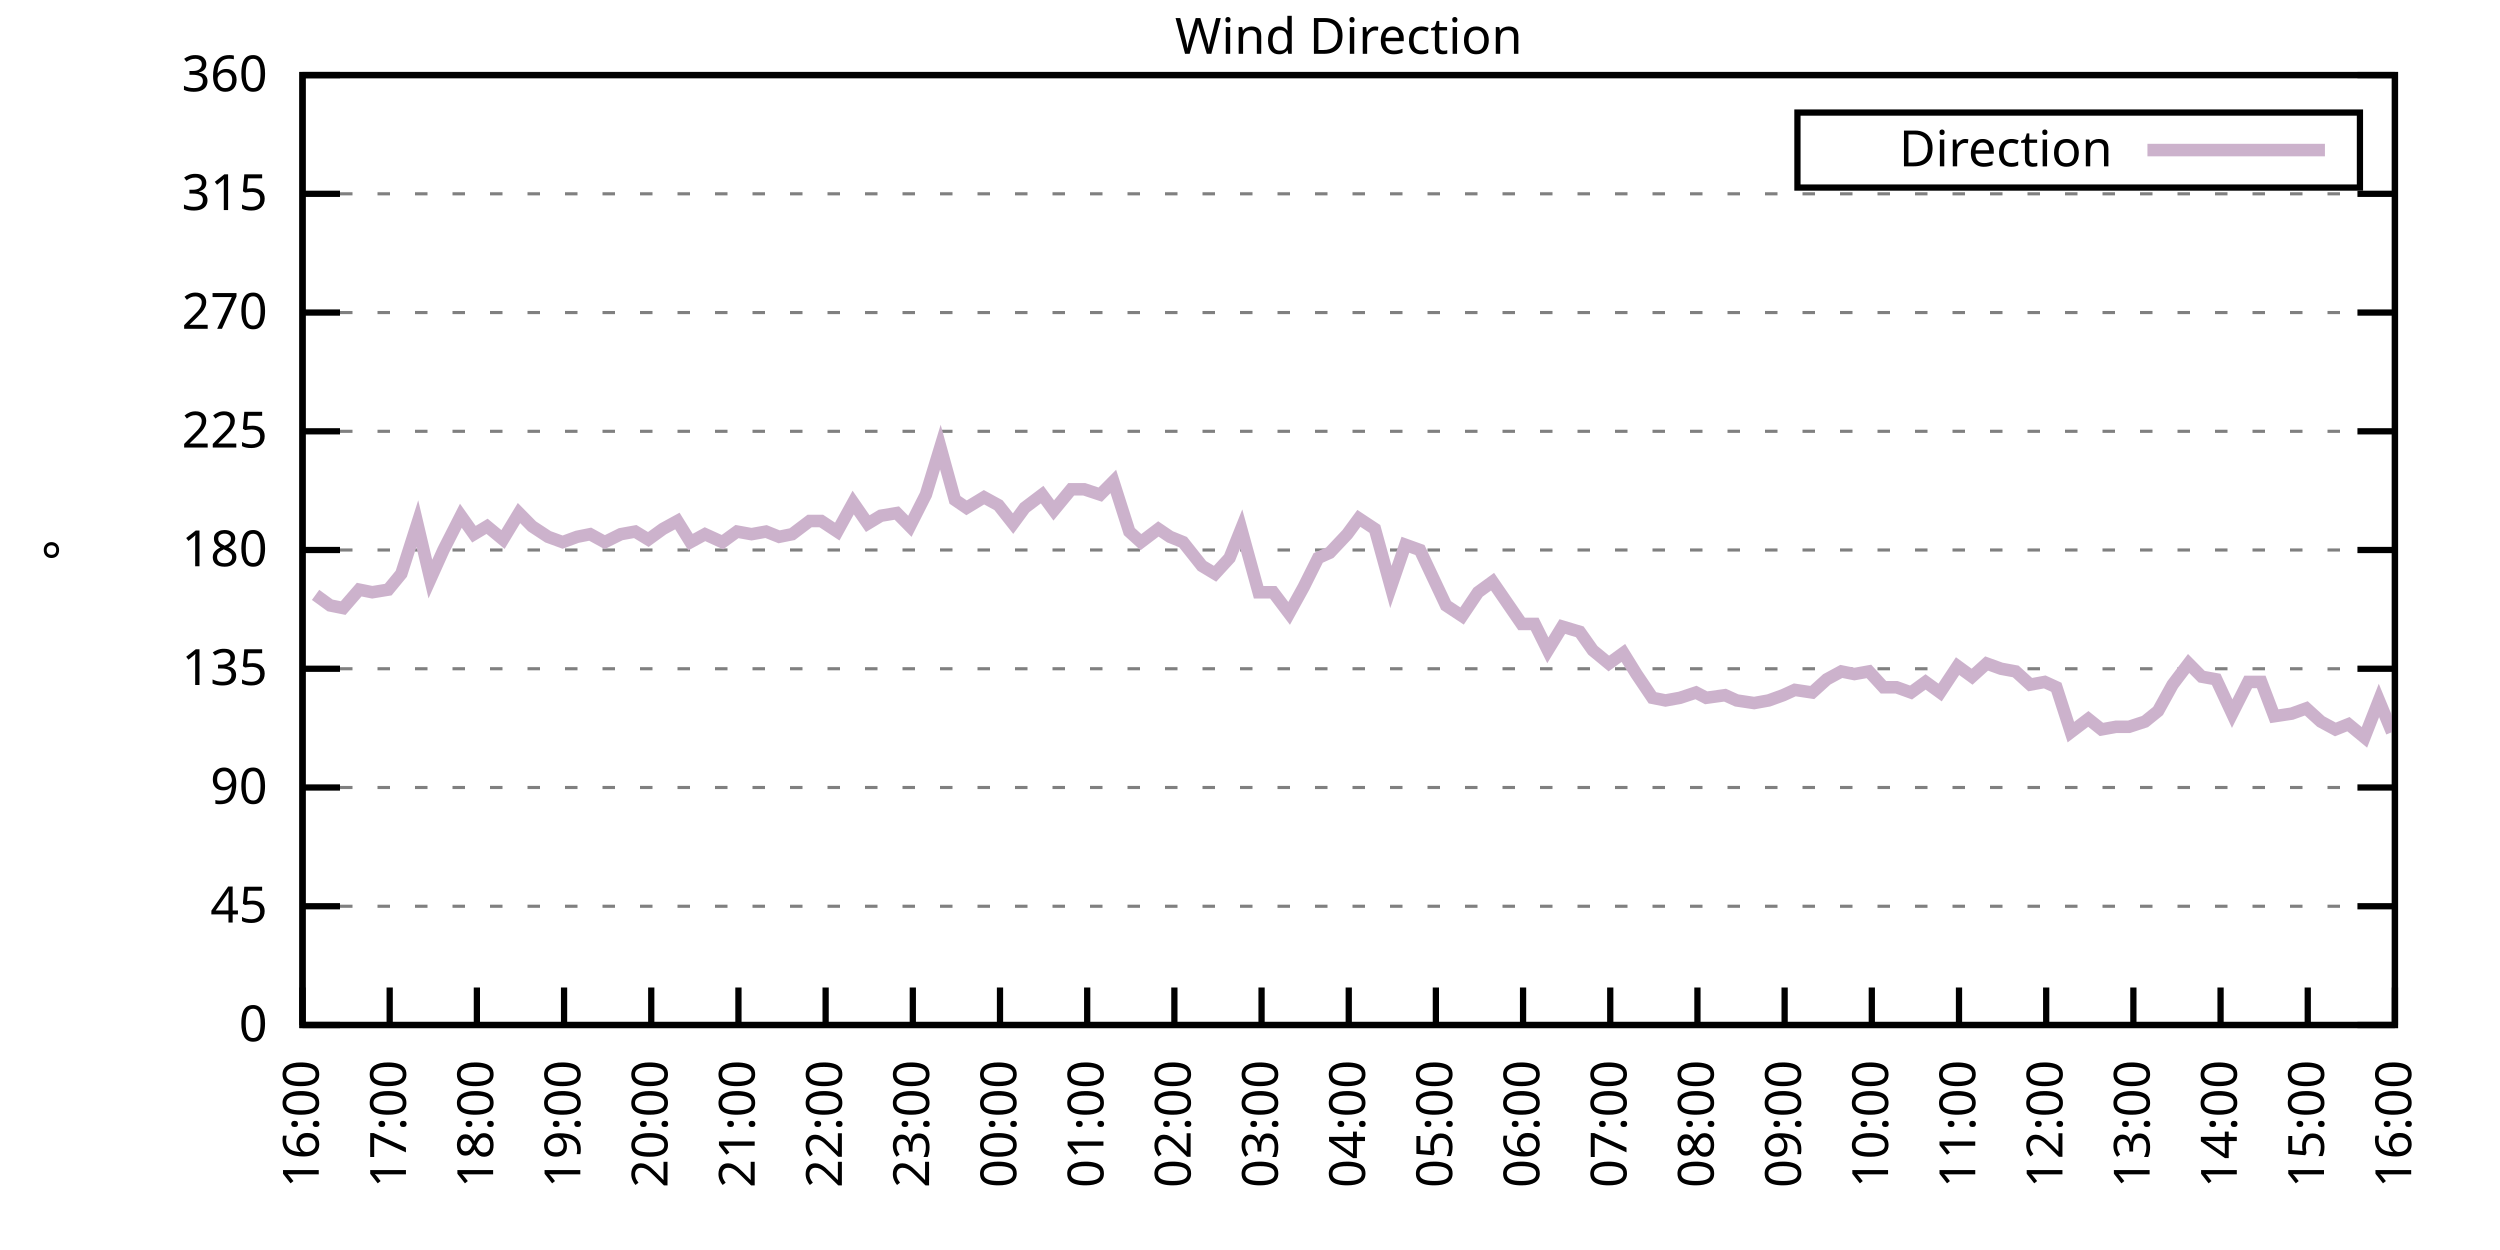
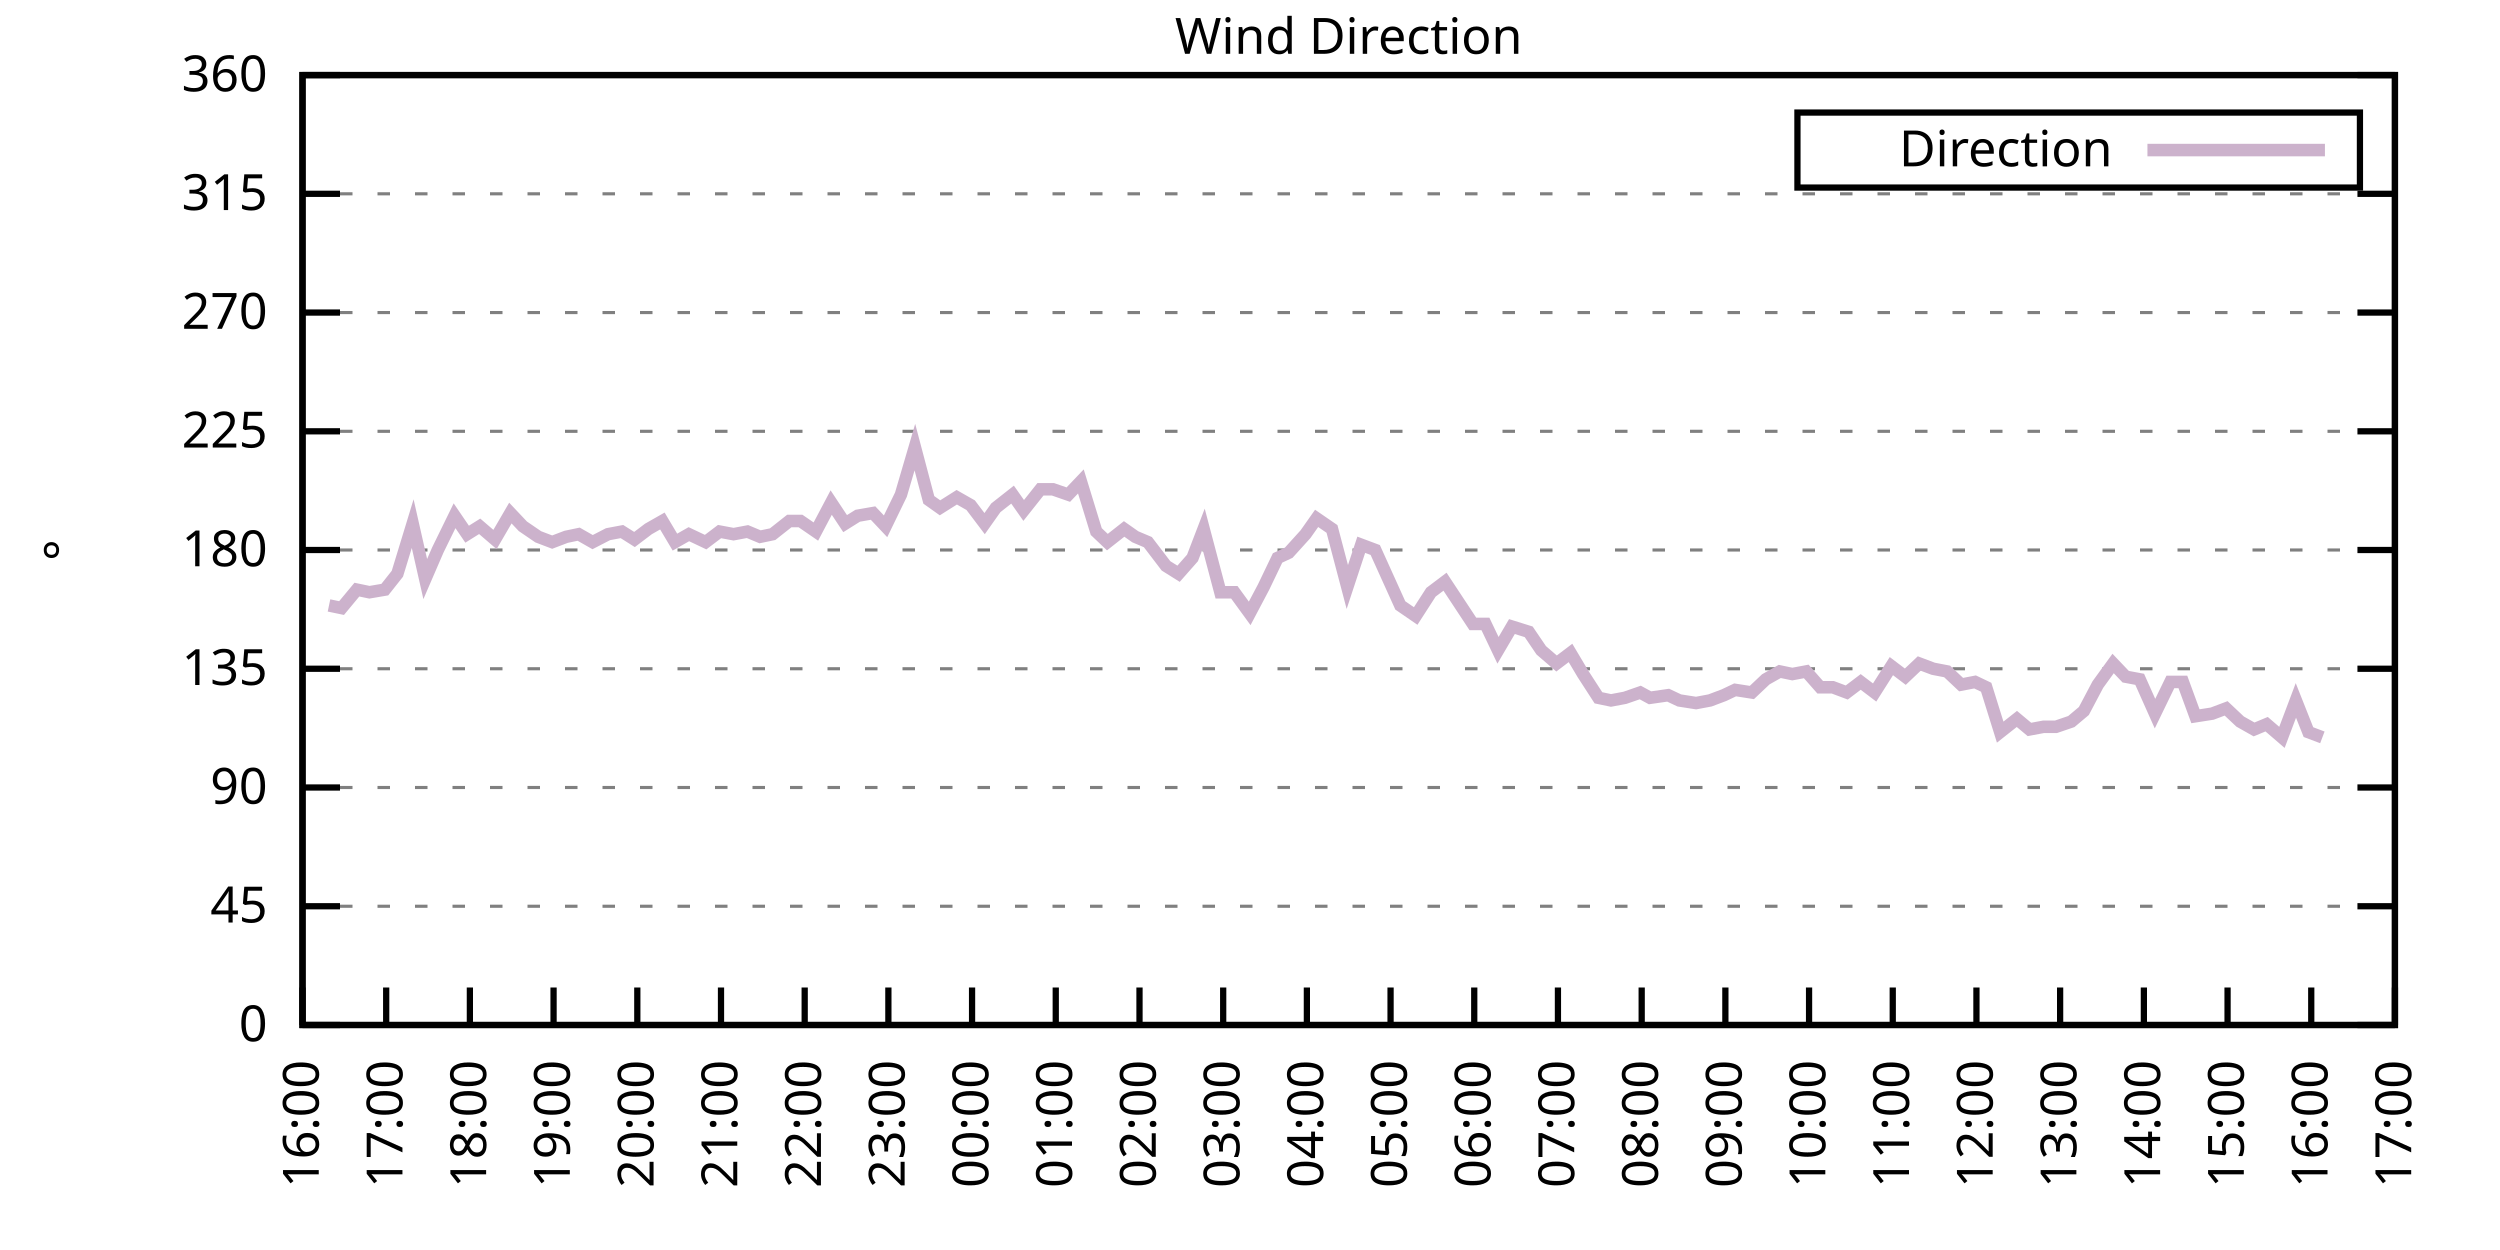
<svg xmlns="http://www.w3.org/2000/svg" xmlns:xlink="http://www.w3.org/1999/xlink" width="400" height="200" viewBox="0 0 400 200">
  <g id="gnuplot_canvas">
    <rect x="0" y="0" width="400" height="200" fill="none" />
    <defs>
      <circle id="gpDot" r="0.5" stroke-width="0.5" stroke="currentColor" />
      <path id="gpPt0" stroke-width="0.333" stroke="currentColor" d="M-1,0 h2 M0,-1 v2" />
      <path id="gpPt1" stroke-width="0.333" stroke="currentColor" d="M-1,-1 L1,1 M1,-1 L-1,1" />
      <path id="gpPt2" stroke-width="0.333" stroke="currentColor" d="M-1,0 L1,0 M0,-1 L0,1 M-1,-1 L1,1 M-1,1 L1,-1" />
      <rect id="gpPt3" stroke-width="0.333" stroke="currentColor" x="-1" y="-1" width="2" height="2" />
      <rect id="gpPt4" stroke-width="0.333" stroke="currentColor" fill="currentColor" x="-1" y="-1" width="2" height="2" />
      <circle id="gpPt5" stroke-width="0.333" stroke="currentColor" cx="0" cy="0" r="1" />
      <use xlink:href="#gpPt5" id="gpPt6" fill="currentColor" stroke="none" />
      <path id="gpPt7" stroke-width="0.333" stroke="currentColor" d="M0,-1.33 L-1.33,0.67 L1.33,0.67 z" />
      <use xlink:href="#gpPt7" id="gpPt8" fill="currentColor" stroke="none" />
      <use xlink:href="#gpPt7" id="gpPt9" stroke="currentColor" transform="rotate(180)" />
      <use xlink:href="#gpPt9" id="gpPt10" fill="currentColor" stroke="none" />
      <use xlink:href="#gpPt3" id="gpPt11" stroke="currentColor" transform="rotate(45)" />
      <use xlink:href="#gpPt11" id="gpPt12" fill="currentColor" stroke="none" />
      <path id="gpPt13" stroke-width="0.333" stroke="currentColor" d="M0,1.330 L1.265,0.411 L0.782,-1.067 L-0.782,-1.076 L-1.265,0.411 z" />
      <use xlink:href="#gpPt13" id="gpPt14" fill="currentColor" stroke="none" />
      <filter id="textbox" filterUnits="objectBoundingBox" x="0" y="0" height="1" width="1">
        <feFlood flood-color="white" flood-opacity="1" result="bgnd" />
        <feComposite in="SourceGraphic" in2="bgnd" operator="atop" />
      </filter>
      <filter id="greybox" filterUnits="objectBoundingBox" x="0" y="0" height="1" width="1">
        <feFlood flood-color="lightgrey" flood-opacity="1" result="grey" />
        <feComposite in="SourceGraphic" in2="grey" operator="atop" />
      </filter>
    </defs>
    <g fill="none" color="white" stroke="currentColor" stroke-width="1.00" stroke-linecap="butt" stroke-linejoin="miter">
</g>
    <g fill="none" color="black" stroke="currentColor" stroke-width="1.00" stroke-linecap="butt" stroke-linejoin="miter">
      <g stroke="none" shape-rendering="crispEdges">
        <polygon fill="rgb(255, 255, 255)" points="48.40,164.00 383.18,164.00 383.18,12.02 48.40,12.02 " />
      </g>
    </g>
    <g fill="none" color="black" stroke="currentColor" stroke-width="1.00" stroke-linecap="butt" stroke-linejoin="miter">
</g>
    <g fill="none" color="black" stroke="black" stroke-width="0.50" stroke-linecap="butt" stroke-linejoin="miter">
</g>
    <g fill="none" color="gray" stroke="currentColor" stroke-width="0.50" stroke-linecap="butt" stroke-linejoin="miter">
      <path stroke="gray" stroke-dasharray="2,4" class="gridline" d="M48.40,164.00 L383.19,164.00  " />
    </g>
    <g fill="none" color="gray" stroke="gray" stroke-width="1.00" stroke-linecap="butt" stroke-linejoin="miter">
</g>
    <g fill="none" color="black" stroke="currentColor" stroke-width="1.00" stroke-linecap="butt" stroke-linejoin="miter">
      <path stroke="black" d="M48.40,164.00 L54.40,164.00 M383.19,164.00 L377.19,164.00  " />
      <g transform="translate(42.80,166.60)" stroke="none" fill="black" font-family="Sans" font-size="8.00" text-anchor="end">
        <text>
          <tspan font-family="Sans"> 0</tspan>
        </text>
      </g>
    </g>
    <g fill="none" color="black" stroke="currentColor" stroke-width="1.00" stroke-linecap="butt" stroke-linejoin="miter">
</g>
    <g fill="none" color="black" stroke="black" stroke-width="0.50" stroke-linecap="butt" stroke-linejoin="miter">
</g>
    <g fill="none" color="gray" stroke="currentColor" stroke-width="0.50" stroke-linecap="butt" stroke-linejoin="miter">
      <path stroke="gray" stroke-dasharray="2,4" class="gridline" d="M48.40,145.00 L383.19,145.00  " />
    </g>
    <g fill="none" color="gray" stroke="gray" stroke-width="1.00" stroke-linecap="butt" stroke-linejoin="miter">
</g>
    <g fill="none" color="black" stroke="currentColor" stroke-width="1.00" stroke-linecap="butt" stroke-linejoin="miter">
      <path stroke="black" d="M48.40,145.00 L54.40,145.00 M383.19,145.00 L377.19,145.00  " />
      <g transform="translate(42.80,147.60)" stroke="none" fill="black" font-family="Sans" font-size="8.00" text-anchor="end">
        <text>
          <tspan font-family="Sans"> 45</tspan>
        </text>
      </g>
    </g>
    <g fill="none" color="black" stroke="currentColor" stroke-width="1.00" stroke-linecap="butt" stroke-linejoin="miter">
</g>
    <g fill="none" color="black" stroke="black" stroke-width="0.50" stroke-linecap="butt" stroke-linejoin="miter">
</g>
    <g fill="none" color="gray" stroke="currentColor" stroke-width="0.50" stroke-linecap="butt" stroke-linejoin="miter">
      <path stroke="gray" stroke-dasharray="2,4" class="gridline" d="M48.40,126.00 L383.19,126.00  " />
    </g>
    <g fill="none" color="gray" stroke="gray" stroke-width="1.00" stroke-linecap="butt" stroke-linejoin="miter">
</g>
    <g fill="none" color="black" stroke="currentColor" stroke-width="1.00" stroke-linecap="butt" stroke-linejoin="miter">
      <path stroke="black" d="M48.40,126.00 L54.40,126.00 M383.19,126.00 L377.19,126.00  " />
      <g transform="translate(42.80,128.60)" stroke="none" fill="black" font-family="Sans" font-size="8.00" text-anchor="end">
        <text>
          <tspan font-family="Sans"> 90</tspan>
        </text>
      </g>
    </g>
    <g fill="none" color="black" stroke="currentColor" stroke-width="1.00" stroke-linecap="butt" stroke-linejoin="miter">
</g>
    <g fill="none" color="black" stroke="black" stroke-width="0.50" stroke-linecap="butt" stroke-linejoin="miter">
</g>
    <g fill="none" color="gray" stroke="currentColor" stroke-width="0.50" stroke-linecap="butt" stroke-linejoin="miter">
      <path stroke="gray" stroke-dasharray="2,4" class="gridline" d="M48.40,107.00 L383.19,107.00  " />
    </g>
    <g fill="none" color="gray" stroke="gray" stroke-width="1.00" stroke-linecap="butt" stroke-linejoin="miter">
</g>
    <g fill="none" color="black" stroke="currentColor" stroke-width="1.00" stroke-linecap="butt" stroke-linejoin="miter">
      <path stroke="black" d="M48.40,107.00 L54.40,107.00 M383.19,107.00 L377.19,107.00  " />
      <g transform="translate(42.80,109.60)" stroke="none" fill="black" font-family="Sans" font-size="8.00" text-anchor="end">
        <text>
          <tspan font-family="Sans"> 135</tspan>
        </text>
      </g>
    </g>
    <g fill="none" color="black" stroke="currentColor" stroke-width="1.00" stroke-linecap="butt" stroke-linejoin="miter">
</g>
    <g fill="none" color="black" stroke="black" stroke-width="0.50" stroke-linecap="butt" stroke-linejoin="miter">
</g>
    <g fill="none" color="gray" stroke="currentColor" stroke-width="0.50" stroke-linecap="butt" stroke-linejoin="miter">
      <path stroke="gray" stroke-dasharray="2,4" class="gridline" d="M48.40,88.00 L383.19,88.00  " />
    </g>
    <g fill="none" color="gray" stroke="gray" stroke-width="1.00" stroke-linecap="butt" stroke-linejoin="miter">
</g>
    <g fill="none" color="black" stroke="currentColor" stroke-width="1.00" stroke-linecap="butt" stroke-linejoin="miter">
      <path stroke="black" d="M48.40,88.00 L54.40,88.00 M383.19,88.00 L377.19,88.00  " />
      <g transform="translate(42.80,90.60)" stroke="none" fill="black" font-family="Sans" font-size="8.00" text-anchor="end">
        <text>
          <tspan font-family="Sans"> 180</tspan>
        </text>
      </g>
    </g>
    <g fill="none" color="black" stroke="currentColor" stroke-width="1.00" stroke-linecap="butt" stroke-linejoin="miter">
</g>
    <g fill="none" color="black" stroke="black" stroke-width="0.50" stroke-linecap="butt" stroke-linejoin="miter">
</g>
    <g fill="none" color="gray" stroke="currentColor" stroke-width="0.50" stroke-linecap="butt" stroke-linejoin="miter">
      <path stroke="gray" stroke-dasharray="2,4" class="gridline" d="M48.40,69.01 L383.19,69.01  " />
    </g>
    <g fill="none" color="gray" stroke="gray" stroke-width="1.00" stroke-linecap="butt" stroke-linejoin="miter">
</g>
    <g fill="none" color="black" stroke="currentColor" stroke-width="1.00" stroke-linecap="butt" stroke-linejoin="miter">
      <path stroke="black" d="M48.40,69.01 L54.40,69.01 M383.19,69.01 L377.19,69.01  " />
      <g transform="translate(42.80,71.61)" stroke="none" fill="black" font-family="Sans" font-size="8.00" text-anchor="end">
        <text>
          <tspan font-family="Sans"> 225</tspan>
        </text>
      </g>
    </g>
    <g fill="none" color="black" stroke="currentColor" stroke-width="1.00" stroke-linecap="butt" stroke-linejoin="miter">
</g>
    <g fill="none" color="black" stroke="black" stroke-width="0.50" stroke-linecap="butt" stroke-linejoin="miter">
</g>
    <g fill="none" color="gray" stroke="currentColor" stroke-width="0.50" stroke-linecap="butt" stroke-linejoin="miter">
      <path stroke="gray" stroke-dasharray="2,4" class="gridline" d="M48.40,50.01 L383.19,50.01  " />
    </g>
    <g fill="none" color="gray" stroke="gray" stroke-width="1.00" stroke-linecap="butt" stroke-linejoin="miter">
</g>
    <g fill="none" color="black" stroke="currentColor" stroke-width="1.00" stroke-linecap="butt" stroke-linejoin="miter">
      <path stroke="black" d="M48.40,50.01 L54.40,50.01 M383.19,50.01 L377.19,50.01  " />
      <g transform="translate(42.80,52.61)" stroke="none" fill="black" font-family="Sans" font-size="8.00" text-anchor="end">
        <text>
          <tspan font-family="Sans"> 270</tspan>
        </text>
      </g>
    </g>
    <g fill="none" color="black" stroke="currentColor" stroke-width="1.00" stroke-linecap="butt" stroke-linejoin="miter">
</g>
    <g fill="none" color="black" stroke="black" stroke-width="0.50" stroke-linecap="butt" stroke-linejoin="miter">
</g>
    <g fill="none" color="gray" stroke="currentColor" stroke-width="0.50" stroke-linecap="butt" stroke-linejoin="miter">
      <path stroke="gray" stroke-dasharray="2,4" class="gridline" d="M48.40,31.01 L383.19,31.01  " />
    </g>
    <g fill="none" color="gray" stroke="gray" stroke-width="1.00" stroke-linecap="butt" stroke-linejoin="miter">
</g>
    <g fill="none" color="black" stroke="currentColor" stroke-width="1.00" stroke-linecap="butt" stroke-linejoin="miter">
      <path stroke="black" d="M48.40,31.01 L54.40,31.01 M383.19,31.01 L377.19,31.01  " />
      <g transform="translate(42.80,33.61)" stroke="none" fill="black" font-family="Sans" font-size="8.00" text-anchor="end">
        <text>
          <tspan font-family="Sans"> 315</tspan>
        </text>
      </g>
    </g>
    <g fill="none" color="black" stroke="currentColor" stroke-width="1.00" stroke-linecap="butt" stroke-linejoin="miter">
</g>
    <g fill="none" color="black" stroke="black" stroke-width="0.50" stroke-linecap="butt" stroke-linejoin="miter">
</g>
    <g fill="none" color="gray" stroke="currentColor" stroke-width="0.50" stroke-linecap="butt" stroke-linejoin="miter">
      <path stroke="gray" stroke-dasharray="2,4" class="gridline" d="M48.40,12.01 L383.19,12.01  " />
    </g>
    <g fill="none" color="gray" stroke="gray" stroke-width="1.00" stroke-linecap="butt" stroke-linejoin="miter">
</g>
    <g fill="none" color="black" stroke="currentColor" stroke-width="1.00" stroke-linecap="butt" stroke-linejoin="miter">
      <path stroke="black" d="M48.40,12.01 L54.40,12.01 M383.19,12.01 L377.19,12.01  " />
      <g transform="translate(42.80,14.61)" stroke="none" fill="black" font-family="Sans" font-size="8.00" text-anchor="end">
        <text>
          <tspan font-family="Sans"> 360</tspan>
        </text>
      </g>
    </g>
    <g fill="none" color="black" stroke="currentColor" stroke-width="1.00" stroke-linecap="butt" stroke-linejoin="miter">
      <path stroke="black" d="M48.40,164.00 L48.40,158.00  " />
      <g transform="translate(51.00,169.60) rotate(270.00)" stroke="none" fill="black" font-family="Sans" font-size="8.00" text-anchor="end">
        <text>
          <tspan font-family="Sans">16:00</tspan>
        </text>
      </g>
    </g>
    <g fill="none" color="black" stroke="currentColor" stroke-width="1.00" stroke-linecap="butt" stroke-linejoin="miter">
-       <path stroke="black" d="M62.35,164.00 L62.35,158.00  " />
-       <g transform="translate(64.95,169.60) rotate(270.00)" stroke="none" fill="black" font-family="Sans" font-size="8.00" text-anchor="end">
+       <path stroke="black" d="M61.79,164.00 L61.79,158.00  " />
+       <g transform="translate(64.39,169.60) rotate(270.00)" stroke="none" fill="black" font-family="Sans" font-size="8.00" text-anchor="end">
        <text>
          <tspan font-family="Sans">17:00</tspan>
        </text>
      </g>
    </g>
    <g fill="none" color="black" stroke="currentColor" stroke-width="1.00" stroke-linecap="butt" stroke-linejoin="miter">
-       <path stroke="black" d="M76.30,164.00 L76.30,158.00  " />
-       <g transform="translate(78.90,169.60) rotate(270.00)" stroke="none" fill="black" font-family="Sans" font-size="8.00" text-anchor="end">
+       <path stroke="black" d="M75.18,164.00 L75.18,158.00  " />
+       <g transform="translate(77.78,169.60) rotate(270.00)" stroke="none" fill="black" font-family="Sans" font-size="8.00" text-anchor="end">
        <text>
          <tspan font-family="Sans">18:00</tspan>
        </text>
      </g>
    </g>
    <g fill="none" color="black" stroke="currentColor" stroke-width="1.00" stroke-linecap="butt" stroke-linejoin="miter">
-       <path stroke="black" d="M90.25,164.00 L90.25,158.00  " />
-       <g transform="translate(92.85,169.60) rotate(270.00)" stroke="none" fill="black" font-family="Sans" font-size="8.00" text-anchor="end">
+       <path stroke="black" d="M88.57,164.00 L88.57,158.00  " />
+       <g transform="translate(91.17,169.60) rotate(270.00)" stroke="none" fill="black" font-family="Sans" font-size="8.00" text-anchor="end">
        <text>
          <tspan font-family="Sans">19:00</tspan>
        </text>
      </g>
    </g>
    <g fill="none" color="black" stroke="currentColor" stroke-width="1.00" stroke-linecap="butt" stroke-linejoin="miter">
-       <path stroke="black" d="M104.20,164.00 L104.20,158.00  " />
-       <g transform="translate(106.80,169.60) rotate(270.00)" stroke="none" fill="black" font-family="Sans" font-size="8.00" text-anchor="end">
+       <path stroke="black" d="M101.97,164.00 L101.97,158.00  " />
+       <g transform="translate(104.57,169.60) rotate(270.00)" stroke="none" fill="black" font-family="Sans" font-size="8.00" text-anchor="end">
        <text>
          <tspan font-family="Sans">20:00</tspan>
        </text>
      </g>
    </g>
    <g fill="none" color="black" stroke="currentColor" stroke-width="1.00" stroke-linecap="butt" stroke-linejoin="miter">
-       <path stroke="black" d="M118.15,164.00 L118.15,158.00  " />
-       <g transform="translate(120.75,169.60) rotate(270.00)" stroke="none" fill="black" font-family="Sans" font-size="8.00" text-anchor="end">
+       <path stroke="black" d="M115.36,164.00 L115.36,158.00  " />
+       <g transform="translate(117.96,169.60) rotate(270.00)" stroke="none" fill="black" font-family="Sans" font-size="8.00" text-anchor="end">
        <text>
          <tspan font-family="Sans">21:00</tspan>
        </text>
      </g>
    </g>
    <g fill="none" color="black" stroke="currentColor" stroke-width="1.00" stroke-linecap="butt" stroke-linejoin="miter">
-       <path stroke="black" d="M132.10,164.00 L132.10,158.00  " />
-       <g transform="translate(134.70,169.60) rotate(270.00)" stroke="none" fill="black" font-family="Sans" font-size="8.00" text-anchor="end">
+       <path stroke="black" d="M128.75,164.00 L128.75,158.00  " />
+       <g transform="translate(131.35,169.60) rotate(270.00)" stroke="none" fill="black" font-family="Sans" font-size="8.00" text-anchor="end">
        <text>
          <tspan font-family="Sans">22:00</tspan>
        </text>
      </g>
    </g>
    <g fill="none" color="black" stroke="currentColor" stroke-width="1.00" stroke-linecap="butt" stroke-linejoin="miter">
-       <path stroke="black" d="M146.05,164.00 L146.05,158.00  " />
-       <g transform="translate(148.65,169.60) rotate(270.00)" stroke="none" fill="black" font-family="Sans" font-size="8.00" text-anchor="end">
+       <path stroke="black" d="M142.14,164.00 L142.14,158.00  " />
+       <g transform="translate(144.74,169.60) rotate(270.00)" stroke="none" fill="black" font-family="Sans" font-size="8.00" text-anchor="end">
        <text>
          <tspan font-family="Sans">23:00</tspan>
        </text>
      </g>
    </g>
    <g fill="none" color="black" stroke="currentColor" stroke-width="1.00" stroke-linecap="butt" stroke-linejoin="miter">
-       <path stroke="black" d="M160.00,164.00 L160.00,158.00  " />
-       <g transform="translate(162.60,169.60) rotate(270.00)" stroke="none" fill="black" font-family="Sans" font-size="8.00" text-anchor="end">
+       <path stroke="black" d="M155.53,164.00 L155.53,158.00  " />
+       <g transform="translate(158.13,169.60) rotate(270.00)" stroke="none" fill="black" font-family="Sans" font-size="8.00" text-anchor="end">
        <text>
          <tspan font-family="Sans">00:00</tspan>
        </text>
      </g>
    </g>
    <g fill="none" color="black" stroke="currentColor" stroke-width="1.00" stroke-linecap="butt" stroke-linejoin="miter">
-       <path stroke="black" d="M173.95,164.00 L173.95,158.00  " />
-       <g transform="translate(176.55,169.60) rotate(270.00)" stroke="none" fill="black" font-family="Sans" font-size="8.00" text-anchor="end">
+       <path stroke="black" d="M168.92,164.00 L168.92,158.00  " />
+       <g transform="translate(171.52,169.60) rotate(270.00)" stroke="none" fill="black" font-family="Sans" font-size="8.00" text-anchor="end">
        <text>
          <tspan font-family="Sans">01:00</tspan>
        </text>
      </g>
    </g>
    <g fill="none" color="black" stroke="currentColor" stroke-width="1.00" stroke-linecap="butt" stroke-linejoin="miter">
-       <path stroke="black" d="M187.90,164.00 L187.90,158.00  " />
-       <g transform="translate(190.50,169.60) rotate(270.00)" stroke="none" fill="black" font-family="Sans" font-size="8.00" text-anchor="end">
+       <path stroke="black" d="M182.32,164.00 L182.32,158.00  " />
+       <g transform="translate(184.92,169.60) rotate(270.00)" stroke="none" fill="black" font-family="Sans" font-size="8.00" text-anchor="end">
        <text>
          <tspan font-family="Sans">02:00</tspan>
        </text>
      </g>
    </g>
    <g fill="none" color="black" stroke="currentColor" stroke-width="1.00" stroke-linecap="butt" stroke-linejoin="miter">
-       <path stroke="black" d="M201.85,164.00 L201.85,158.00  " />
-       <g transform="translate(204.45,169.60) rotate(270.00)" stroke="none" fill="black" font-family="Sans" font-size="8.00" text-anchor="end">
+       <path stroke="black" d="M195.71,164.00 L195.71,158.00  " />
+       <g transform="translate(198.31,169.60) rotate(270.00)" stroke="none" fill="black" font-family="Sans" font-size="8.00" text-anchor="end">
        <text>
          <tspan font-family="Sans">03:00</tspan>
        </text>
      </g>
    </g>
    <g fill="none" color="black" stroke="currentColor" stroke-width="1.00" stroke-linecap="butt" stroke-linejoin="miter">
-       <path stroke="black" d="M215.80,164.00 L215.80,158.00  " />
-       <g transform="translate(218.40,169.60) rotate(270.00)" stroke="none" fill="black" font-family="Sans" font-size="8.00" text-anchor="end">
+       <path stroke="black" d="M209.10,164.00 L209.10,158.00  " />
+       <g transform="translate(211.70,169.60) rotate(270.00)" stroke="none" fill="black" font-family="Sans" font-size="8.00" text-anchor="end">
        <text>
          <tspan font-family="Sans">04:00</tspan>
        </text>
      </g>
    </g>
    <g fill="none" color="black" stroke="currentColor" stroke-width="1.00" stroke-linecap="butt" stroke-linejoin="miter">
-       <path stroke="black" d="M229.74,164.00 L229.74,158.00  " />
-       <g transform="translate(232.34,169.60) rotate(270.00)" stroke="none" fill="black" font-family="Sans" font-size="8.00" text-anchor="end">
+       <path stroke="black" d="M222.49,164.00 L222.49,158.00  " />
+       <g transform="translate(225.09,169.60) rotate(270.00)" stroke="none" fill="black" font-family="Sans" font-size="8.00" text-anchor="end">
        <text>
          <tspan font-family="Sans">05:00</tspan>
        </text>
      </g>
    </g>
    <g fill="none" color="black" stroke="currentColor" stroke-width="1.00" stroke-linecap="butt" stroke-linejoin="miter">
-       <path stroke="black" d="M243.69,164.00 L243.69,158.00  " />
-       <g transform="translate(246.29,169.60) rotate(270.00)" stroke="none" fill="black" font-family="Sans" font-size="8.00" text-anchor="end">
+       <path stroke="black" d="M235.88,164.00 L235.88,158.00  " />
+       <g transform="translate(238.48,169.60) rotate(270.00)" stroke="none" fill="black" font-family="Sans" font-size="8.00" text-anchor="end">
        <text>
          <tspan font-family="Sans">06:00</tspan>
        </text>
      </g>
    </g>
    <g fill="none" color="black" stroke="currentColor" stroke-width="1.00" stroke-linecap="butt" stroke-linejoin="miter">
-       <path stroke="black" d="M257.64,164.00 L257.64,158.00  " />
-       <g transform="translate(260.24,169.60) rotate(270.00)" stroke="none" fill="black" font-family="Sans" font-size="8.00" text-anchor="end">
+       <path stroke="black" d="M249.27,164.00 L249.27,158.00  " />
+       <g transform="translate(251.87,169.60) rotate(270.00)" stroke="none" fill="black" font-family="Sans" font-size="8.00" text-anchor="end">
        <text>
          <tspan font-family="Sans">07:00</tspan>
        </text>
      </g>
    </g>
    <g fill="none" color="black" stroke="currentColor" stroke-width="1.00" stroke-linecap="butt" stroke-linejoin="miter">
-       <path stroke="black" d="M271.59,164.00 L271.59,158.00  " />
-       <g transform="translate(274.19,169.60) rotate(270.00)" stroke="none" fill="black" font-family="Sans" font-size="8.00" text-anchor="end">
+       <path stroke="black" d="M262.67,164.00 L262.67,158.00  " />
+       <g transform="translate(265.27,169.60) rotate(270.00)" stroke="none" fill="black" font-family="Sans" font-size="8.00" text-anchor="end">
        <text>
          <tspan font-family="Sans">08:00</tspan>
        </text>
      </g>
    </g>
    <g fill="none" color="black" stroke="currentColor" stroke-width="1.00" stroke-linecap="butt" stroke-linejoin="miter">
-       <path stroke="black" d="M285.54,164.00 L285.54,158.00  " />
-       <g transform="translate(288.14,169.60) rotate(270.00)" stroke="none" fill="black" font-family="Sans" font-size="8.00" text-anchor="end">
+       <path stroke="black" d="M276.06,164.00 L276.06,158.00  " />
+       <g transform="translate(278.66,169.60) rotate(270.00)" stroke="none" fill="black" font-family="Sans" font-size="8.00" text-anchor="end">
        <text>
          <tspan font-family="Sans">09:00</tspan>
        </text>
      </g>
    </g>
    <g fill="none" color="black" stroke="currentColor" stroke-width="1.00" stroke-linecap="butt" stroke-linejoin="miter">
-       <path stroke="black" d="M299.49,164.00 L299.49,158.00  " />
-       <g transform="translate(302.09,169.60) rotate(270.00)" stroke="none" fill="black" font-family="Sans" font-size="8.00" text-anchor="end">
+       <path stroke="black" d="M289.45,164.00 L289.45,158.00  " />
+       <g transform="translate(292.05,169.60) rotate(270.00)" stroke="none" fill="black" font-family="Sans" font-size="8.00" text-anchor="end">
        <text>
          <tspan font-family="Sans">10:00</tspan>
        </text>
      </g>
    </g>
    <g fill="none" color="black" stroke="currentColor" stroke-width="1.00" stroke-linecap="butt" stroke-linejoin="miter">
-       <path stroke="black" d="M313.44,164.00 L313.44,158.00  " />
-       <g transform="translate(316.04,169.60) rotate(270.00)" stroke="none" fill="black" font-family="Sans" font-size="8.00" text-anchor="end">
+       <path stroke="black" d="M302.84,164.00 L302.84,158.00  " />
+       <g transform="translate(305.44,169.60) rotate(270.00)" stroke="none" fill="black" font-family="Sans" font-size="8.00" text-anchor="end">
        <text>
          <tspan font-family="Sans">11:00</tspan>
        </text>
      </g>
    </g>
    <g fill="none" color="black" stroke="currentColor" stroke-width="1.00" stroke-linecap="butt" stroke-linejoin="miter">
-       <path stroke="black" d="M327.39,164.00 L327.39,158.00  " />
-       <g transform="translate(329.99,169.60) rotate(270.00)" stroke="none" fill="black" font-family="Sans" font-size="8.00" text-anchor="end">
+       <path stroke="black" d="M316.23,164.00 L316.23,158.00  " />
+       <g transform="translate(318.83,169.60) rotate(270.00)" stroke="none" fill="black" font-family="Sans" font-size="8.00" text-anchor="end">
        <text>
          <tspan font-family="Sans">12:00</tspan>
        </text>
      </g>
    </g>
    <g fill="none" color="black" stroke="currentColor" stroke-width="1.00" stroke-linecap="butt" stroke-linejoin="miter">
-       <path stroke="black" d="M341.34,164.00 L341.34,158.00  " />
-       <g transform="translate(343.94,169.60) rotate(270.00)" stroke="none" fill="black" font-family="Sans" font-size="8.00" text-anchor="end">
+       <path stroke="black" d="M329.62,164.00 L329.62,158.00  " />
+       <g transform="translate(332.22,169.60) rotate(270.00)" stroke="none" fill="black" font-family="Sans" font-size="8.00" text-anchor="end">
        <text>
          <tspan font-family="Sans">13:00</tspan>
        </text>
      </g>
    </g>
    <g fill="none" color="black" stroke="currentColor" stroke-width="1.00" stroke-linecap="butt" stroke-linejoin="miter">
-       <path stroke="black" d="M355.29,164.00 L355.29,158.00  " />
-       <g transform="translate(357.89,169.60) rotate(270.00)" stroke="none" fill="black" font-family="Sans" font-size="8.00" text-anchor="end">
+       <path stroke="black" d="M343.02,164.00 L343.02,158.00  " />
+       <g transform="translate(345.62,169.60) rotate(270.00)" stroke="none" fill="black" font-family="Sans" font-size="8.00" text-anchor="end">
        <text>
          <tspan font-family="Sans">14:00</tspan>
        </text>
      </g>
    </g>
    <g fill="none" color="black" stroke="currentColor" stroke-width="1.00" stroke-linecap="butt" stroke-linejoin="miter">
-       <path stroke="black" d="M369.24,164.00 L369.24,158.00  " />
-       <g transform="translate(371.84,169.60) rotate(270.00)" stroke="none" fill="black" font-family="Sans" font-size="8.00" text-anchor="end">
+       <path stroke="black" d="M356.41,164.00 L356.41,158.00  " />
+       <g transform="translate(359.01,169.60) rotate(270.00)" stroke="none" fill="black" font-family="Sans" font-size="8.00" text-anchor="end">
        <text>
          <tspan font-family="Sans">15:00</tspan>
+         </text>
+       </g>
+     </g>
+     <g fill="none" color="black" stroke="currentColor" stroke-width="1.00" stroke-linecap="butt" stroke-linejoin="miter">
+       <path stroke="black" d="M369.80,164.00 L369.80,158.00  " />
+       <g transform="translate(372.40,169.60) rotate(270.00)" stroke="none" fill="black" font-family="Sans" font-size="8.00" text-anchor="end">
+         <text>
+           <tspan font-family="Sans">16:00</tspan>
        </text>
      </g>
    </g>
    <g fill="none" color="black" stroke="currentColor" stroke-width="1.00" stroke-linecap="butt" stroke-linejoin="miter">
      <path stroke="black" d="M383.19,164.00 L383.19,158.00  " />
      <g transform="translate(385.79,169.60) rotate(270.00)" stroke="none" fill="black" font-family="Sans" font-size="8.00" text-anchor="end">
        <text>
-           <tspan font-family="Sans">16:00</tspan>
+           <tspan font-family="Sans">17:00</tspan>
        </text>
      </g>
    </g>
    <g fill="none" color="black" stroke="currentColor" stroke-width="1.00" stroke-linecap="butt" stroke-linejoin="miter">
</g>
    <g fill="none" color="black" stroke="currentColor" stroke-width="1.00" stroke-linecap="butt" stroke-linejoin="miter">
      <path stroke="black" d="M48.40,12.01 L48.40,164.00 L383.19,164.00 L383.19,12.01 L48.40,12.01 Z  " />
    </g>
    <g fill="none" color="black" stroke="currentColor" stroke-width="1.00" stroke-linecap="butt" stroke-linejoin="miter">
</g>
    <g fill="none" color="black" stroke="currentColor" stroke-width="1.00" stroke-linecap="butt" stroke-linejoin="miter">
      <path stroke="black" d="M287.59,30.01 L287.59,18.01 L377.59,18.01 L377.59,30.01 L287.59,30.01 Z  " />
    </g>
    <g id="Wind_direction_plot_1">
      <g fill="none" color="white" stroke="black" stroke-width="2.00" stroke-linecap="butt" stroke-linejoin="miter">
</g>
      <g fill="none" color="black" stroke="currentColor" stroke-width="2.00" stroke-linecap="butt" stroke-linejoin="miter">
        <g transform="translate(337.99,26.61)" stroke="none" fill="black" font-family="Sans" font-size="8.00" text-anchor="end">
          <text>
            <tspan font-family="Sans">Direction</tspan>
          </text>
        </g>
      </g>
      <g fill="none" color="black" stroke="currentColor" stroke-width="2.00" stroke-linecap="butt" stroke-linejoin="miter">
-         <path stroke="rgb(204, 178, 204)" d="M343.59,24.01 L371.99,24.01 M50.49,95.18 L52.82,96.87 L54.91,97.29 L57.47,94.34 L59.56,94.76 L62.12,94.34   L64.21,91.80 L66.77,83.78 L68.86,92.65 L70.95,88.00 L73.74,82.52 L75.83,85.47 L77.93,84.21 L80.48,86.32   L83.04,82.09 L85.13,84.21 L87.69,85.89 L90.02,86.74 L92.34,85.89 L94.43,85.47 L96.76,86.74 L99.32,85.47   L101.64,85.05 L103.73,86.32 L106.06,84.63 L108.38,83.36 L110.48,86.74 L112.80,85.47 L115.59,86.74 L117.92,85.05   L120.24,85.47 L122.57,85.05 L124.66,85.89 L126.75,85.47 L129.54,83.36 L131.40,83.36 L133.96,85.05 L136.51,80.41   L138.84,83.78 L140.93,82.52 L143.49,82.09 L145.58,84.21 L148.14,79.14 L150.46,71.54 L152.79,79.98 L154.65,81.25   L157.44,79.56 L159.76,80.83 L162.09,83.78 L163.95,81.25 L166.74,79.14 L168.60,81.67 L171.39,78.29 L173.48,78.29   L176.04,79.14 L178.13,77.03 L180.69,85.05 L182.55,86.74 L185.34,84.63 L187.20,85.89 L189.29,86.74 L192.31,90.54   L194.41,91.80 L196.73,89.27 L198.59,84.63 L201.38,94.76 L203.71,94.76 L206.26,98.14 L208.59,93.92 L210.91,89.27   L212.77,88.43 L215.56,85.47 L217.42,82.94 L219.98,84.63 L222.54,93.92 L224.86,87.16 L227.19,88.00 L231.37,96.87   L233.93,98.56 L236.49,94.76 L238.81,93.07 L243.46,99.83 L245.55,99.83 L247.65,104.05 L249.97,100.25 L252.76,101.09   L254.85,104.05 L257.41,106.16 L259.74,104.47 L261.83,107.85 L264.39,111.65 L266.48,112.07 L268.80,111.65 L271.36,110.80   L272.99,111.65 L276.01,111.23 L277.87,112.07 L280.66,112.49 L282.99,112.07 L285.31,111.23 L287.17,110.38 L289.96,110.80   L292.29,108.69 L294.61,107.43 L296.70,107.85 L299.03,107.43 L301.35,109.96 L303.44,109.96 L305.77,110.80 L308.09,109.11   L310.42,110.80 L313.21,106.58 L315.53,108.27 L317.86,106.16 L320.18,107.00 L322.51,107.43 L324.83,109.54 L327.16,109.11   L329.02,109.96 L331.34,117.14 L334.13,115.03 L336.23,116.71 L338.55,116.29 L340.64,116.29 L343.20,115.45 L345.29,113.76   L347.62,109.54 L350.18,106.16 L352.27,108.27 L354.59,108.69 L357.15,114.18 L359.71,109.11 L361.80,109.11 L363.89,114.60   L366.68,114.18 L369.01,113.34 L371.33,115.45 L373.66,116.71 L375.75,115.87 L378.31,117.98 L380.63,112.07 L382.73,117.14    " />
+         <path stroke="rgb(204, 178, 204)" d="M343.59,24.01 L371.99,24.01 M52.64,96.87 L54.65,97.29 L57.10,94.34 L59.11,94.76 L61.57,94.34 L63.58,91.80   L66.03,83.78 L68.04,92.65 L70.05,88.00 L72.73,82.52 L74.74,85.47 L76.75,84.21 L79.20,86.32 L81.66,82.09   L83.66,84.21 L86.12,85.89 L88.35,86.74 L90.58,85.89 L92.59,85.47 L94.82,86.74 L97.28,85.47 L99.51,85.05   L101.52,86.32 L103.75,84.63 L105.98,83.36 L107.99,86.74 L110.22,85.47 L112.90,86.74 L115.13,85.05 L117.37,85.47   L119.60,85.05 L121.61,85.89 L123.62,85.47 L126.29,83.36 L128.08,83.36 L130.54,85.05 L132.99,80.41 L135.22,83.78   L137.23,82.52 L139.69,82.09 L141.69,84.21 L144.15,79.14 L146.38,71.54 L148.61,79.98 L150.40,81.25 L153.08,79.56   L155.31,80.83 L157.54,83.78 L159.33,81.25 L162.01,79.14 L163.79,81.67 L166.47,78.29 L168.48,78.29 L170.93,79.14   L172.94,77.03 L175.40,85.05 L177.18,86.74 L179.86,84.63 L181.65,85.89 L183.66,86.74 L186.56,90.54 L188.57,91.80   L190.80,89.27 L192.58,84.63 L195.26,94.76 L197.49,94.76 L199.95,98.14 L202.18,93.92 L204.41,89.27 L206.20,88.43   L208.88,85.47 L210.66,82.94 L213.12,84.63 L215.57,93.92 L217.80,87.16 L220.04,88.00 L224.05,96.87 L226.51,98.56   L228.96,94.76 L231.20,93.07 L235.66,99.83 L237.67,99.83 L239.68,104.05 L241.91,100.25 L244.59,101.09 L246.60,104.05   L249.05,106.16 L251.28,104.47 L253.29,107.85 L255.75,111.65 L257.76,112.07 L259.99,111.65 L262.44,110.80 L264.00,111.65   L266.91,111.23 L268.69,112.07 L271.37,112.49 L273.60,112.07 L275.83,111.23 L277.62,110.38 L280.30,110.80 L282.53,108.69   L284.76,107.43 L286.77,107.85 L289.00,107.43 L291.23,109.96 L293.24,109.96 L295.48,110.80 L297.71,109.11 L299.94,110.80   L302.62,106.58 L304.85,108.27 L307.08,106.16 L309.31,107.00 L311.54,107.43 L313.78,109.54 L316.01,109.11 L317.79,109.96   L320.03,117.14 L322.70,115.03 L324.71,116.71 L326.95,116.29 L328.95,116.29 L331.41,115.45 L333.42,113.76 L335.65,109.54   L338.10,106.16 L340.11,108.27 L342.35,108.69 L344.80,114.18 L347.26,109.11 L349.26,109.11 L351.27,114.60 L353.95,114.18   L356.18,113.34 L358.42,115.45 L360.65,116.71 L362.66,115.87 L365.11,117.98 L367.34,112.07 L369.35,117.14 L371.58,117.98    " />
      </g>
    </g>
    <g fill="none" color="black" stroke="currentColor" stroke-width="2.00" stroke-linecap="butt" stroke-linejoin="miter">
</g>
    <g fill="none" color="black" stroke="black" stroke-width="1.00" stroke-linecap="butt" stroke-linejoin="miter">
</g>
    <g fill="none" color="black" stroke="currentColor" stroke-width="1.00" stroke-linecap="butt" stroke-linejoin="miter">
      <path stroke="black" d="M48.40,12.01 L48.40,164.00 L383.19,164.00 L383.19,12.01 L48.40,12.01 Z  " />
      <g transform="translate(12.80,88.01) rotate(270.00)" stroke="none" fill="black" font-family="Sans" font-size="8.00" text-anchor="middle">
        <text>
          <tspan font-family="Sans">°</tspan>
        </text>
      </g>
    </g>
    <g fill="none" color="black" stroke="currentColor" stroke-width="1.00" stroke-linecap="butt" stroke-linejoin="miter">
</g>
    <g fill="none" color="black" stroke="currentColor" stroke-width="1.00" stroke-linecap="butt" stroke-linejoin="miter">
      <g transform="translate(215.79,8.61)" stroke="none" fill="black" font-family="Sans" font-size="8.00" text-anchor="middle">
        <text>
          <tspan font-family="Sans">Wind Direction</tspan>
        </text>
      </g>
    </g>
    <g fill="none" color="black" stroke="currentColor" stroke-width="1.00" stroke-linecap="butt" stroke-linejoin="miter">
</g>
  </g>
</svg>
